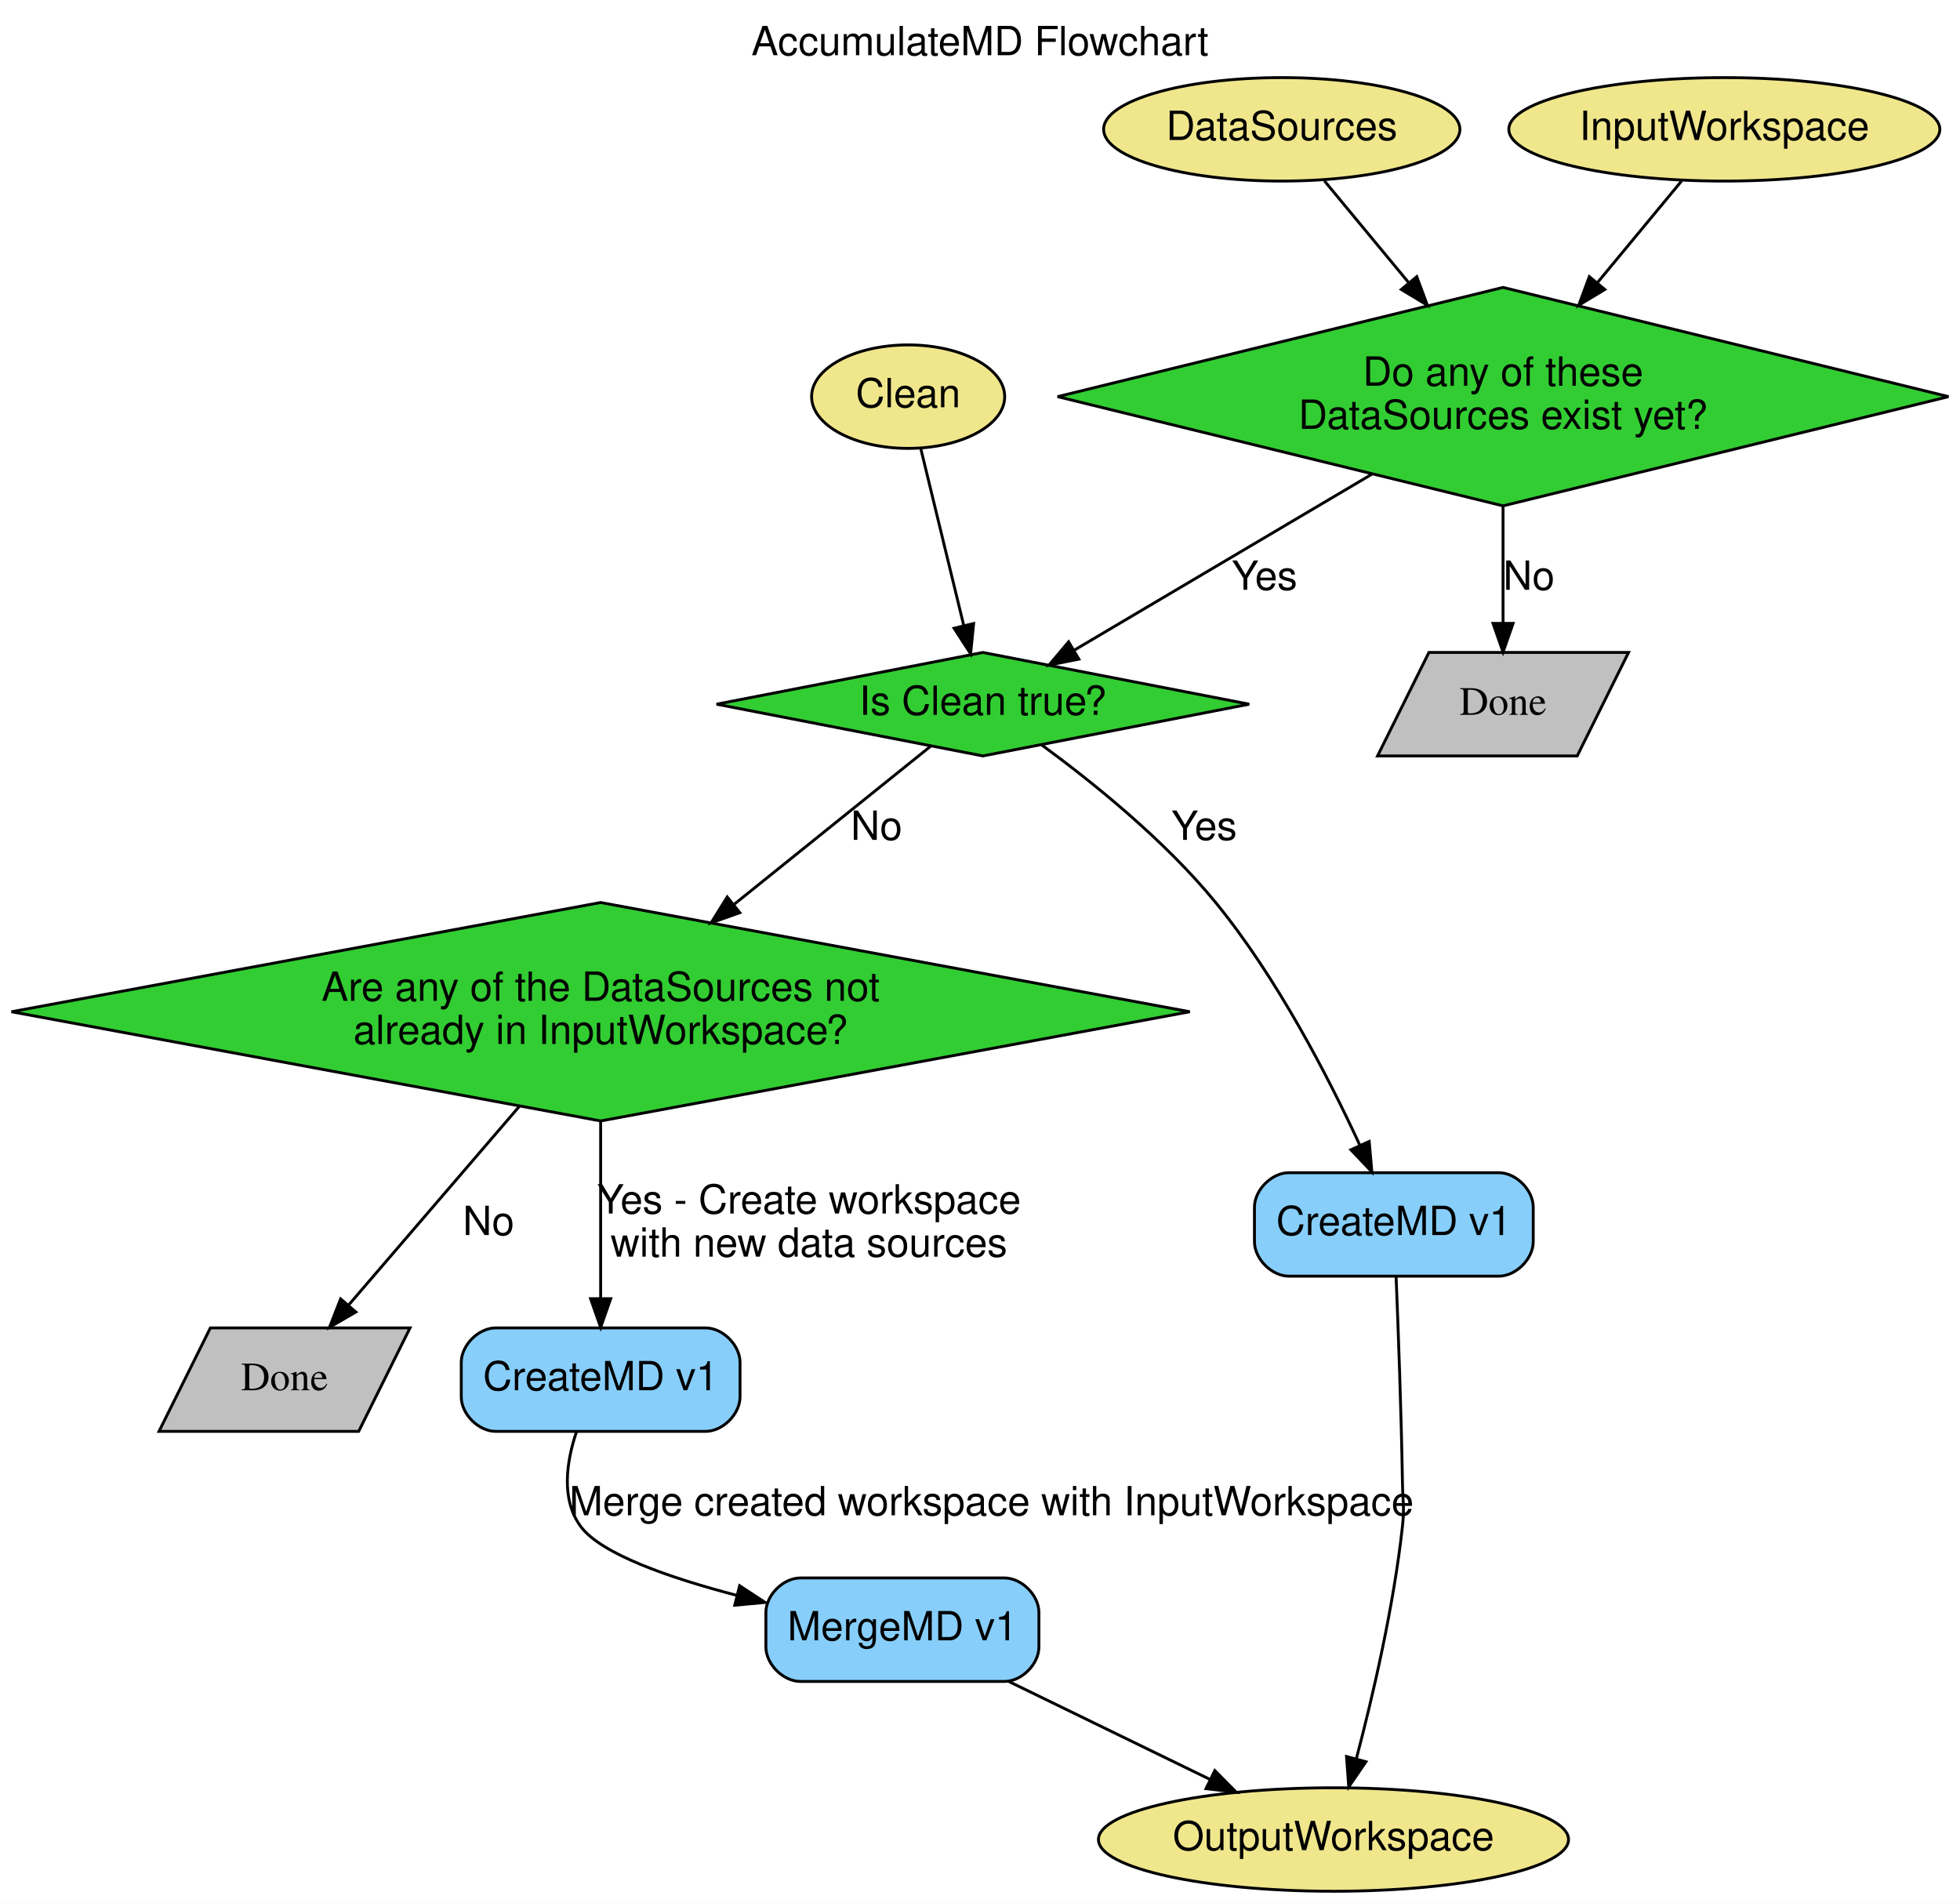
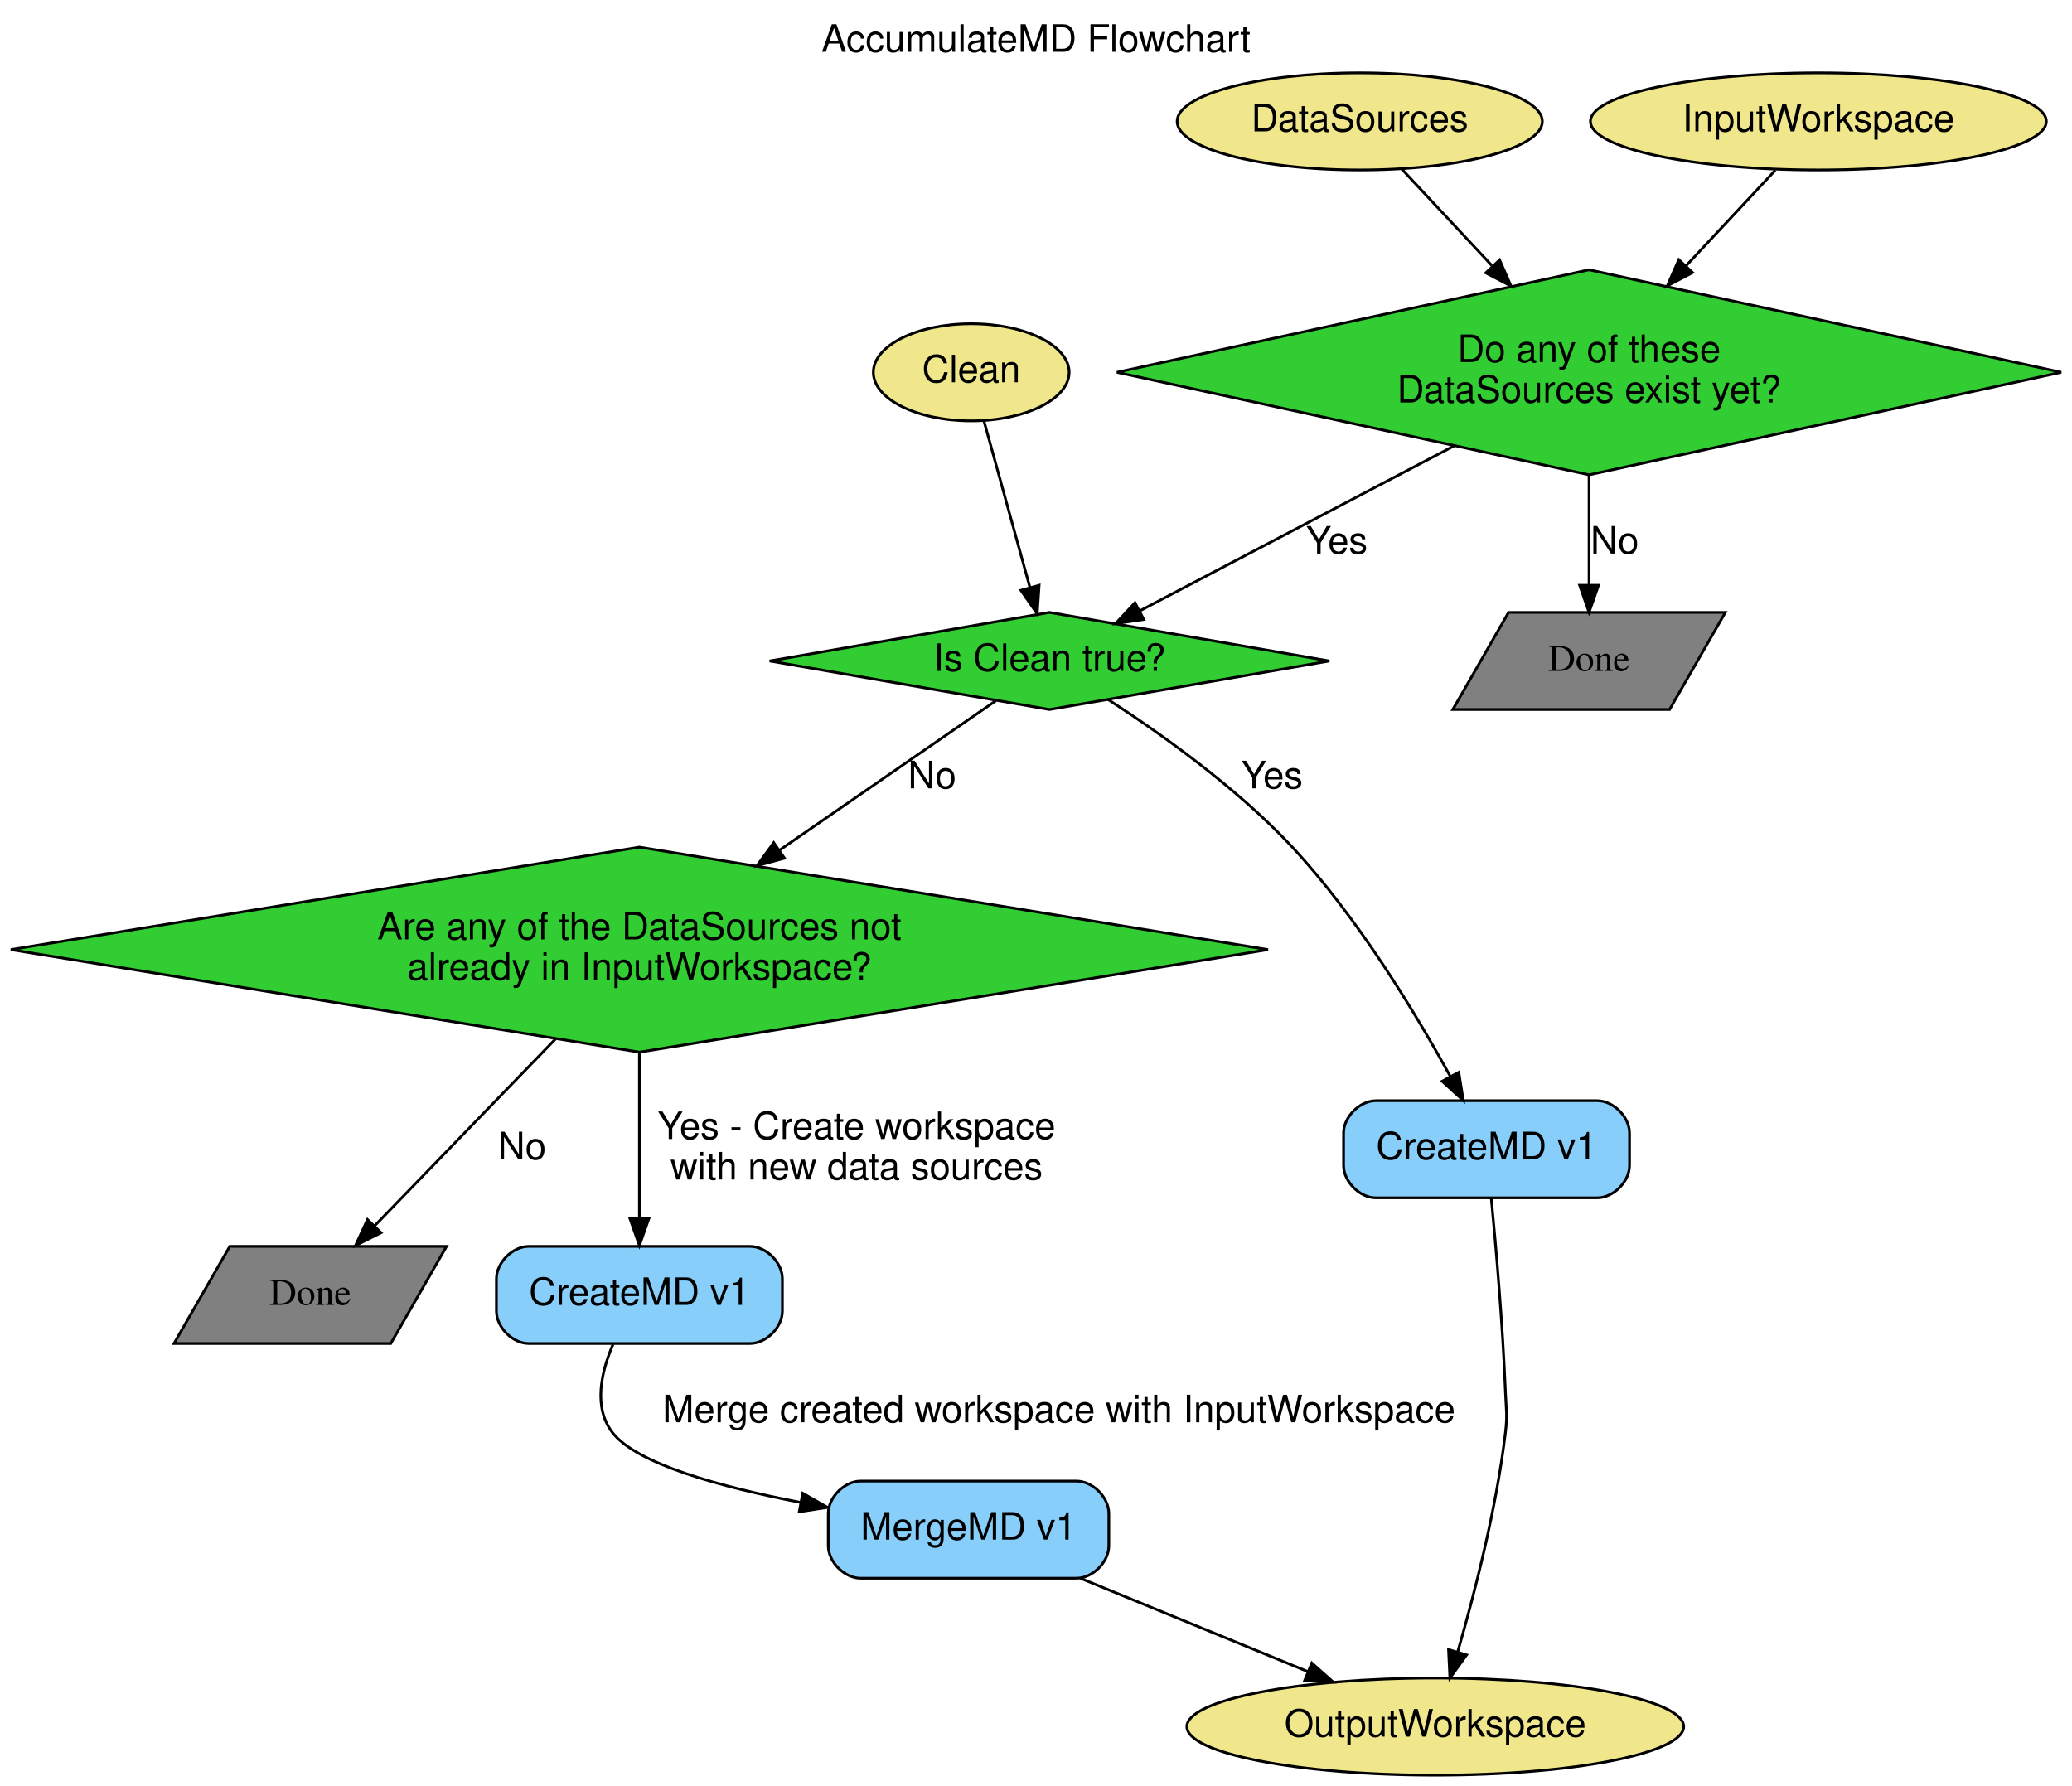
- <svg xmlns="http://www.w3.org/2000/svg" width="682pt" height="662pt" viewBox="0.00 0.00 682.00 662.00">
+ <svg xmlns="http://www.w3.org/2000/svg" width="768pt" height="662pt" viewBox="0.00 0.00 768.00 662.00">
  <g id="graph0" class="graph" transform="scale(1 1) rotate(0) translate(4 658)">
-     <polygon fill="#ffffff" stroke="transparent" points="-4,4 -4,-658 678,-658 678,4 -4,4" />
-     <text text-anchor="middle" x="337" y="-638.8" font-family="Helvetica,sans-Serif" font-size="14.00" fill="#000000">AccumulateMD Flowchart</text>
+     <polygon fill="white" stroke="transparent" points="-4,4 -4,-658 764,-658 764,4 -4,4" />
+     <text text-anchor="middle" x="380" y="-638.8" font-family="Helvetica,sans-Serif" font-size="14.00">AccumulateMD Flowchart</text>
    <g id="node1" class="node">
-       <ellipse fill="#f0e68c" stroke="#000000" cx="442" cy="-613" rx="61.99" ry="18" />
-       <text text-anchor="middle" x="442" y="-609.3" font-family="Helvetica,sans-Serif" font-size="14.00" fill="#000000">DataSources</text>
+       <ellipse fill="khaki" stroke="black" cx="500" cy="-613" rx="67.69" ry="18" />
+       <text text-anchor="middle" x="500" y="-609.3" font-family="Helvetica,sans-Serif" font-size="14.00">DataSources</text>
    </g>
    <g id="node8" class="node">
-       <polygon fill="#32cd32" stroke="#000000" points="519,-558 364,-520 519,-482 674,-520 519,-558" />
-       <text text-anchor="middle" x="519" y="-523.8" font-family="Helvetica,sans-Serif" font-size="14.00" fill="#000000">Do any of these</text>
-       <text text-anchor="middle" x="519" y="-508.8" font-family="Helvetica,sans-Serif" font-size="14.00" fill="#000000">DataSources exist yet?</text>
+       <polygon fill="limegreen" stroke="black" points="585,-558 410,-520 585,-482 760,-520 585,-558" />
+       <text text-anchor="middle" x="585" y="-523.8" font-family="Helvetica,sans-Serif" font-size="14.00">Do any of these</text>
+       <text text-anchor="middle" x="585" y="-508.8" font-family="Helvetica,sans-Serif" font-size="14.00">DataSources exist yet?</text>
    </g>
    <g id="edge1" class="edge">
-       <path fill="none" stroke="#000000" d="M456.846,-595.069C465.163,-585.024 475.885,-572.074 486.074,-559.768" />
-       <polygon fill="#000000" stroke="#000000" points="488.981,-561.745 492.663,-551.81 483.589,-557.281 488.981,-561.745" />
+       <path fill="none" stroke="black" d="M515.59,-595.31C524.96,-585.28 537.29,-572.08 548.95,-559.59" />
+       <polygon fill="black" stroke="black" points="551.83,-561.64 556.1,-551.94 546.71,-556.86 551.83,-561.64" />
    </g>
    <g id="node2" class="node">
-       <ellipse fill="#f0e68c" stroke="#000000" cx="460" cy="-18" rx="81.786" ry="18" />
-       <text text-anchor="middle" x="460" y="-14.3" font-family="Helvetica,sans-Serif" font-size="14.00" fill="#000000">OutputWorkspace</text>
+       <ellipse fill="khaki" stroke="black" cx="528" cy="-18" rx="92.08" ry="18" />
+       <text text-anchor="middle" x="528" y="-14.3" font-family="Helvetica,sans-Serif" font-size="14.00">OutputWorkspace</text>
    </g>
    <g id="node3" class="node">
-       <ellipse fill="#f0e68c" stroke="#000000" cx="596" cy="-613" rx="74.987" ry="18" />
-       <text text-anchor="middle" x="596" y="-609.3" font-family="Helvetica,sans-Serif" font-size="14.00" fill="#000000">InputWorkspace</text>
+       <ellipse fill="khaki" stroke="black" cx="670" cy="-613" rx="84.49" ry="18" />
+       <text text-anchor="middle" x="670" y="-609.3" font-family="Helvetica,sans-Serif" font-size="14.00">InputWorkspace</text>
    </g>
    <g id="edge2" class="edge">
-       <path fill="none" stroke="#000000" d="M581.154,-595.069C572.837,-585.024 562.115,-572.074 551.926,-559.768" />
-       <polygon fill="#000000" stroke="#000000" points="554.411,-557.281 545.337,-551.81 549.019,-561.745 554.411,-557.281" />
+       <path fill="none" stroke="black" d="M654.01,-594.88C644.69,-584.91 632.54,-571.9 621.04,-559.58" />
+       <polygon fill="black" stroke="black" points="623.37,-556.96 613.99,-552.04 618.26,-561.73 623.37,-556.96" />
    </g>
    <g id="node4" class="node">
-       <ellipse fill="#f0e68c" stroke="#000000" cx="312" cy="-520" rx="33.595" ry="18" />
-       <text text-anchor="middle" x="312" y="-516.3" font-family="Helvetica,sans-Serif" font-size="14.00" fill="#000000">Clean</text>
+       <ellipse fill="khaki" stroke="black" cx="356" cy="-520" rx="36.29" ry="18" />
+       <text text-anchor="middle" x="356" y="-516.3" font-family="Helvetica,sans-Serif" font-size="14.00">Clean</text>
    </g>
    <g id="node9" class="node">
-       <polygon fill="#32cd32" stroke="#000000" points="338,-431 245.33,-413 338,-395 430.67,-413 338,-431" />
-       <text text-anchor="middle" x="338" y="-409.3" font-family="Helvetica,sans-Serif" font-size="14.00" fill="#000000">Is Clean true?</text>
+       <polygon fill="limegreen" stroke="black" points="385,-431 281.27,-413 385,-395 488.73,-413 385,-431" />
+       <text text-anchor="middle" x="385" y="-409.3" font-family="Helvetica,sans-Serif" font-size="14.00">Is Clean true?</text>
    </g>
    <g id="edge3" class="edge">
-       <path fill="none" stroke="#000000" d="M316.411,-501.849C320.512,-484.968 326.679,-459.589 331.373,-440.272" />
-       <polygon fill="#000000" stroke="#000000" points="334.781,-441.072 333.741,-430.529 327.978,-439.419 334.781,-441.072" />
+       <path fill="none" stroke="black" d="M360.66,-502.13C365.27,-485.42 372.41,-459.6 377.76,-440.22" />
+       <polygon fill="black" stroke="black" points="381.16,-441.05 380.45,-430.48 374.41,-439.19 381.16,-441.05" />
    </g>
    <g id="node5" class="node">
-       <path fill="#87cefa" stroke="#000000" d="M517.5,-250C517.5,-250 444.5,-250 444.5,-250 438.5,-250 432.5,-244 432.5,-238 432.5,-238 432.5,-226 432.5,-226 432.5,-220 438.5,-214 444.5,-214 444.5,-214 517.5,-214 517.5,-214 523.5,-214 529.5,-220 529.5,-226 529.5,-226 529.5,-238 529.5,-238 529.5,-244 523.5,-250 517.5,-250" />
-       <text text-anchor="middle" x="481" y="-228.3" font-family="Helvetica,sans-Serif" font-size="14.00" fill="#000000">CreateMD v1</text>
+       <path fill="lightskyblue" stroke="black" d="M588,-250C588,-250 506,-250 506,-250 500,-250 494,-244 494,-238 494,-238 494,-226 494,-226 494,-220 500,-214 506,-214 506,-214 588,-214 588,-214 594,-214 600,-220 600,-226 600,-226 600,-238 600,-238 600,-244 594,-250 588,-250" />
+       <text text-anchor="middle" x="547" y="-228.3" font-family="Helvetica,sans-Serif" font-size="14.00">CreateMD v1</text>
    </g>
    <g id="edge8" class="edge">
-       <path fill="none" stroke="#000000" d="M481.787,-213.733C482.529,-195.553 483.586,-166.854 484,-142 484.111,-135.334 484.721,-133.628 484,-127 480.974,-99.189 473.728,-68.078 467.984,-46.236" />
-       <polygon fill="#000000" stroke="#000000" points="471.291,-45.057 465.31,-36.313 464.533,-46.879 471.291,-45.057" />
+       <path fill="none" stroke="black" d="M548.74,-213.96C550.47,-196.07 553.01,-167.09 554,-142 554.26,-135.34 554.79,-133.62 554,-127 550.66,-98.86 542.59,-67.44 536.32,-45.77" />
+       <polygon fill="black" stroke="black" points="539.61,-44.57 533.41,-35.98 532.9,-46.56 539.61,-44.57" />
    </g>
    <g id="node6" class="node">
-       <path fill="#87cefa" stroke="#000000" d="M241.5,-196C241.5,-196 168.5,-196 168.5,-196 162.5,-196 156.5,-190 156.5,-184 156.5,-184 156.5,-172 156.5,-172 156.5,-166 162.5,-160 168.5,-160 168.5,-160 241.5,-160 241.5,-160 247.5,-160 253.5,-166 253.5,-172 253.5,-172 253.5,-184 253.5,-184 253.5,-190 247.5,-196 241.5,-196" />
-       <text text-anchor="middle" x="205" y="-174.3" font-family="Helvetica,sans-Serif" font-size="14.00" fill="#000000">CreateMD v1</text>
+       <path fill="lightskyblue" stroke="black" d="M274,-196C274,-196 192,-196 192,-196 186,-196 180,-190 180,-184 180,-184 180,-172 180,-172 180,-166 186,-160 192,-160 192,-160 274,-160 274,-160 280,-160 286,-166 286,-172 286,-172 286,-184 286,-184 286,-190 280,-196 274,-196" />
+       <text text-anchor="middle" x="233" y="-174.3" font-family="Helvetica,sans-Serif" font-size="14.00">CreateMD v1</text>
    </g>
    <g id="node7" class="node">
-       <path fill="#87cefa" stroke="#000000" d="M345.5,-109C345.5,-109 274.5,-109 274.5,-109 268.5,-109 262.5,-103 262.5,-97 262.5,-97 262.5,-85 262.5,-85 262.5,-79 268.5,-73 274.5,-73 274.5,-73 345.5,-73 345.5,-73 351.5,-73 357.5,-79 357.5,-85 357.5,-85 357.5,-97 357.5,-97 357.5,-103 351.5,-109 345.5,-109" />
-       <text text-anchor="middle" x="310" y="-87.3" font-family="Helvetica,sans-Serif" font-size="14.00" fill="#000000">MergeMD v1</text>
+       <path fill="lightskyblue" stroke="black" d="M395,-109C395,-109 315,-109 315,-109 309,-109 303,-103 303,-97 303,-97 303,-85 303,-85 303,-79 309,-73 315,-73 315,-73 395,-73 395,-73 401,-73 407,-79 407,-85 407,-85 407,-97 407,-97 407,-103 401,-109 395,-109" />
+       <text text-anchor="middle" x="355" y="-87.3" font-family="Helvetica,sans-Serif" font-size="14.00">MergeMD v1</text>
    </g>
    <g id="edge11" class="edge">
-       <path fill="none" stroke="#000000" d="M196.608,-159.921C193.068,-149.393 191.156,-136.389 198,-127 204.979,-117.426 228.635,-109.136 252.418,-102.933" />
-       <polygon fill="#000000" stroke="#000000" points="253.358,-106.306 262.213,-100.489 251.663,-99.514 253.358,-106.306" />
-       <text text-anchor="middle" x="341" y="-130.8" font-family="Helvetica,sans-Serif" font-size="14.00" fill="#000000">Merge created workspace with InputWorkspace</text>
+       <path fill="none" stroke="black" d="M223.22,-159.69C218.76,-149.27 215.87,-136.26 223,-127 231.93,-115.39 262.98,-106.84 292.72,-101.09" />
+       <polygon fill="black" stroke="black" points="293.52,-104.5 302.72,-99.25 292.25,-97.62 293.52,-104.5" />
+       <text text-anchor="middle" x="388.5" y="-130.8" font-family="Helvetica,sans-Serif" font-size="14.00">Merge created workspace with InputWorkspace</text>
    </g>
    <g id="edge12" class="edge">
-       <path fill="none" stroke="#000000" d="M347.079,-72.955C368.258,-62.648 394.913,-49.676 417.006,-38.924" />
-       <polygon fill="#000000" stroke="#000000" points="418.706,-41.989 426.166,-34.466 415.643,-35.695 418.706,-41.989" />
+       <path fill="none" stroke="black" d="M396.44,-72.99C421.81,-62.58 454.36,-49.22 480.74,-38.4" />
+       <polygon fill="black" stroke="black" points="482.23,-41.57 490.15,-34.53 479.57,-35.09 482.23,-41.57" />
    </g>
    <g id="edge4" class="edge">
-       <path fill="none" stroke="#000000" d="M473.326,-492.999C441.007,-473.894 398.485,-448.756 369.801,-431.799" />
-       <polygon fill="#000000" stroke="#000000" points="371.394,-428.675 361.004,-426.599 367.831,-434.701 371.394,-428.675" />
-       <text text-anchor="middle" x="436" y="-452.8" font-family="Helvetica,sans-Serif" font-size="14.00" fill="#000000">Yes</text>
+       <path fill="none" stroke="black" d="M535.05,-492.77C498.61,-473.65 450.23,-448.25 418.39,-431.53" />
+       <polygon fill="black" stroke="black" points="419.95,-428.39 409.47,-426.84 416.69,-434.59 419.95,-428.39" />
+       <text text-anchor="middle" x="491.5" y="-452.8" font-family="Helvetica,sans-Serif" font-size="14.00">Yes</text>
    </g>
    <g id="node11" class="node">
-       <polygon fill="#c0c0c0" stroke="#000000" points="562.671,-431 493.2,-431 475.329,-395 544.8,-395 562.671,-431" />
-       <text text-anchor="middle" x="519" y="-409.3" font-family="Times,serif" font-size="14.00" fill="#000000">Done</text>
+       <polygon fill="grey" stroke="black" points="635.51,-431 555.16,-431 534.49,-395 614.84,-395 635.51,-431" />
+       <text text-anchor="middle" x="585" y="-409.3" font-family="Times,serif" font-size="14.00">Done</text>
    </g>
    <g id="edge5" class="edge">
-       <path fill="none" stroke="#000000" d="M519,-481.974C519,-468.594 519,-453.801 519,-441.357" />
-       <polygon fill="#000000" stroke="#000000" points="522.5,-441.121 519,-431.121 515.5,-441.121 522.5,-441.121" />
-       <text text-anchor="middle" x="528" y="-452.8" font-family="Helvetica,sans-Serif" font-size="14.00" fill="#000000">No</text>
+       <path fill="none" stroke="black" d="M585,-481.98C585,-468.56 585,-453.65 585,-441.22" />
+       <polygon fill="black" stroke="black" points="588.5,-441.04 585,-431.04 581.5,-441.04 588.5,-441.04" />
+       <text text-anchor="middle" x="594.5" y="-452.8" font-family="Helvetica,sans-Serif" font-size="14.00">No</text>
    </g>
    <g id="edge7" class="edge">
-       <path fill="none" stroke="#000000" d="M358.443,-398.852C376.003,-385.987 401.226,-365.738 419,-344 440.391,-317.839 458.243,-283.243 469.215,-259.462" />
-       <polygon fill="#000000" stroke="#000000" points="472.427,-260.853 473.349,-250.299 466.046,-257.974 472.427,-260.853" />
-       <text text-anchor="middle" x="415" y="-365.8" font-family="Helvetica,sans-Serif" font-size="14.00" fill="#000000">Yes</text>
+       <path fill="none" stroke="black" d="M406.69,-398.73C426.06,-386.2 454.45,-366.08 475,-344 499.21,-317.99 520.45,-282.89 533.47,-259.17" />
+       <polygon fill="black" stroke="black" points="536.71,-260.54 538.37,-250.08 530.55,-257.22 536.71,-260.54" />
+       <text text-anchor="middle" x="467.5" y="-365.8" font-family="Helvetica,sans-Serif" font-size="14.00">Yes</text>
    </g>
    <g id="node10" class="node">
-       <polygon fill="#32cd32" stroke="#000000" points="205,-344 0,-306 205,-268 410,-306 205,-344" />
-       <text text-anchor="middle" x="205" y="-309.8" font-family="Helvetica,sans-Serif" font-size="14.00" fill="#000000">Are any of the DataSources not</text>
-       <text text-anchor="middle" x="205" y="-294.8" font-family="Helvetica,sans-Serif" font-size="14.00" fill="#000000">already in InputWorkspace?</text>
+       <polygon fill="limegreen" stroke="black" points="233,-344 0,-306 233,-268 466,-306 233,-344" />
+       <text text-anchor="middle" x="233" y="-309.8" font-family="Helvetica,sans-Serif" font-size="14.00">Are any of the DataSources not</text>
+       <text text-anchor="middle" x="233" y="-294.8" font-family="Helvetica,sans-Serif" font-size="14.00">already in InputWorkspace?</text>
    </g>
    <g id="edge6" class="edge">
-       <path fill="none" stroke="#000000" d="M319.786,-398.346C302.208,-384.205 274.866,-362.208 251.276,-343.229" />
-       <polygon fill="#000000" stroke="#000000" points="253.425,-340.466 243.439,-336.925 249.037,-345.92 253.425,-340.466" />
-       <text text-anchor="middle" x="301" y="-365.8" font-family="Helvetica,sans-Serif" font-size="14.00" fill="#000000">No</text>
+       <path fill="none" stroke="black" d="M365.13,-398.27C344.85,-384.27 312.54,-361.95 284.95,-342.88" />
+       <polygon fill="black" stroke="black" points="286.77,-339.89 276.55,-337.08 282.79,-345.65 286.77,-339.89" />
+       <text text-anchor="middle" x="341.5" y="-365.8" font-family="Helvetica,sans-Serif" font-size="14.00">No</text>
    </g>
    <g id="edge10" class="edge">
-       <path fill="none" stroke="#000000" d="M205,-267.942C205,-248.199 205,-224.49 205,-206.373" />
-       <polygon fill="#000000" stroke="#000000" points="208.5,-206.162 205,-196.162 201.5,-206.162 208.5,-206.162" />
-       <text text-anchor="middle" x="277.5" y="-235.8" font-family="Helvetica,sans-Serif" font-size="14.00" fill="#000000">Yes - Create workspace</text>
-       <text text-anchor="middle" x="277.5" y="-220.8" font-family="Helvetica,sans-Serif" font-size="14.00" fill="#000000">with new data sources</text>
+       <path fill="none" stroke="black" d="M233,-267.88C233,-248.19 233,-224.42 233,-206.41" />
+       <polygon fill="black" stroke="black" points="236.5,-206.3 233,-196.3 229.5,-206.3 236.5,-206.3" />
+       <text text-anchor="middle" x="313.5" y="-235.8" font-family="Helvetica,sans-Serif" font-size="14.00">Yes - Create workspace</text>
+       <text text-anchor="middle" x="313.5" y="-220.8" font-family="Helvetica,sans-Serif" font-size="14.00">with new data sources</text>
    </g>
    <g id="node12" class="node">
-       <polygon fill="#c0c0c0" stroke="#000000" points="138.671,-196 69.2,-196 51.329,-160 120.8,-160 138.671,-196" />
-       <text text-anchor="middle" x="95" y="-174.3" font-family="Times,serif" font-size="14.00" fill="#000000">Done</text>
+       <polygon fill="grey" stroke="black" points="161.51,-196 81.16,-196 60.49,-160 140.84,-160 161.51,-196" />
+       <text text-anchor="middle" x="111" y="-174.3" font-family="Times,serif" font-size="14.00">Done</text>
    </g>
    <g id="edge9" class="edge">
-       <path fill="none" stroke="#000000" d="M176.672,-273.037C158.209,-251.553 134.455,-223.912 117.33,-203.984" />
-       <polygon fill="#000000" stroke="#000000" points="119.832,-201.525 110.66,-196.222 114.523,-206.088 119.832,-201.525" />
-       <text text-anchor="middle" x="166" y="-228.3" font-family="Helvetica,sans-Serif" font-size="14.00" fill="#000000">No</text>
+       <path fill="none" stroke="black" d="M201.9,-272.88C181.08,-251.38 154.1,-223.51 134.95,-203.73" />
+       <polygon fill="black" stroke="black" points="137.24,-201.07 127.77,-196.32 132.21,-205.94 137.24,-201.07" />
+       <text text-anchor="middle" x="189.5" y="-228.3" font-family="Helvetica,sans-Serif" font-size="14.00">No</text>
    </g>
  </g>
</svg>
